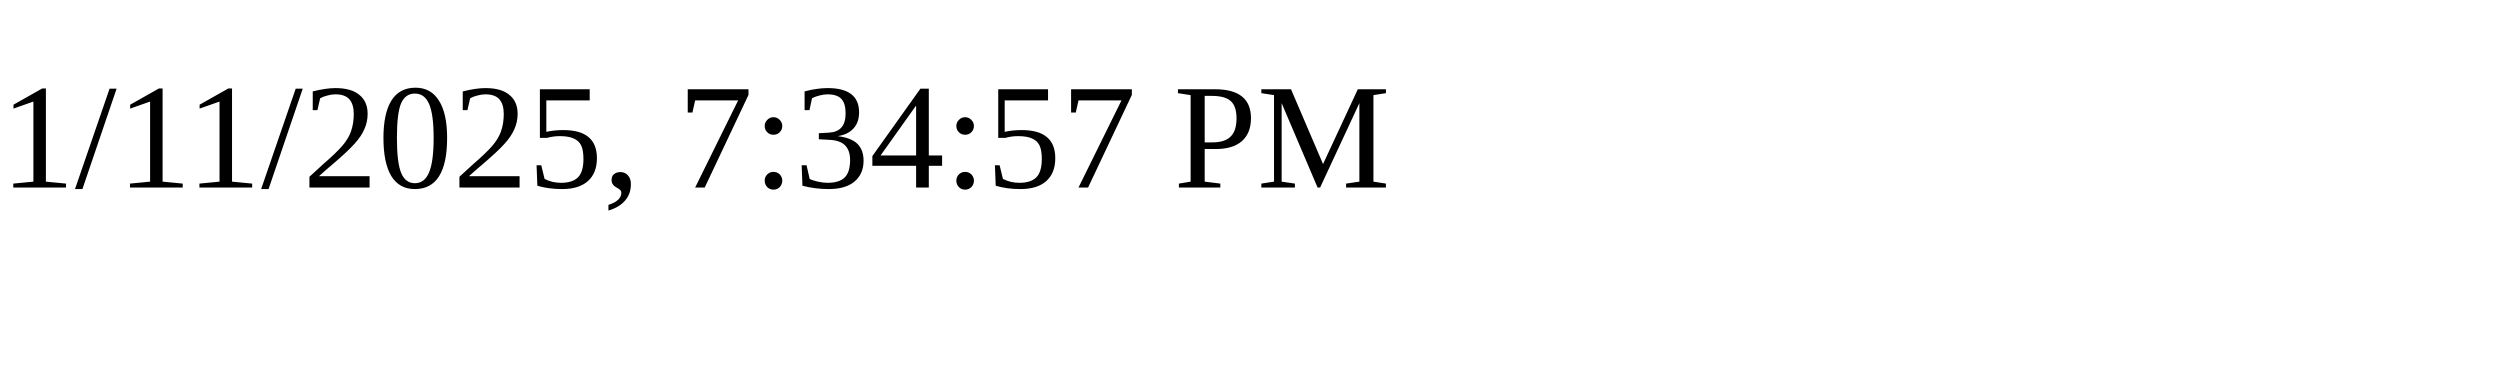
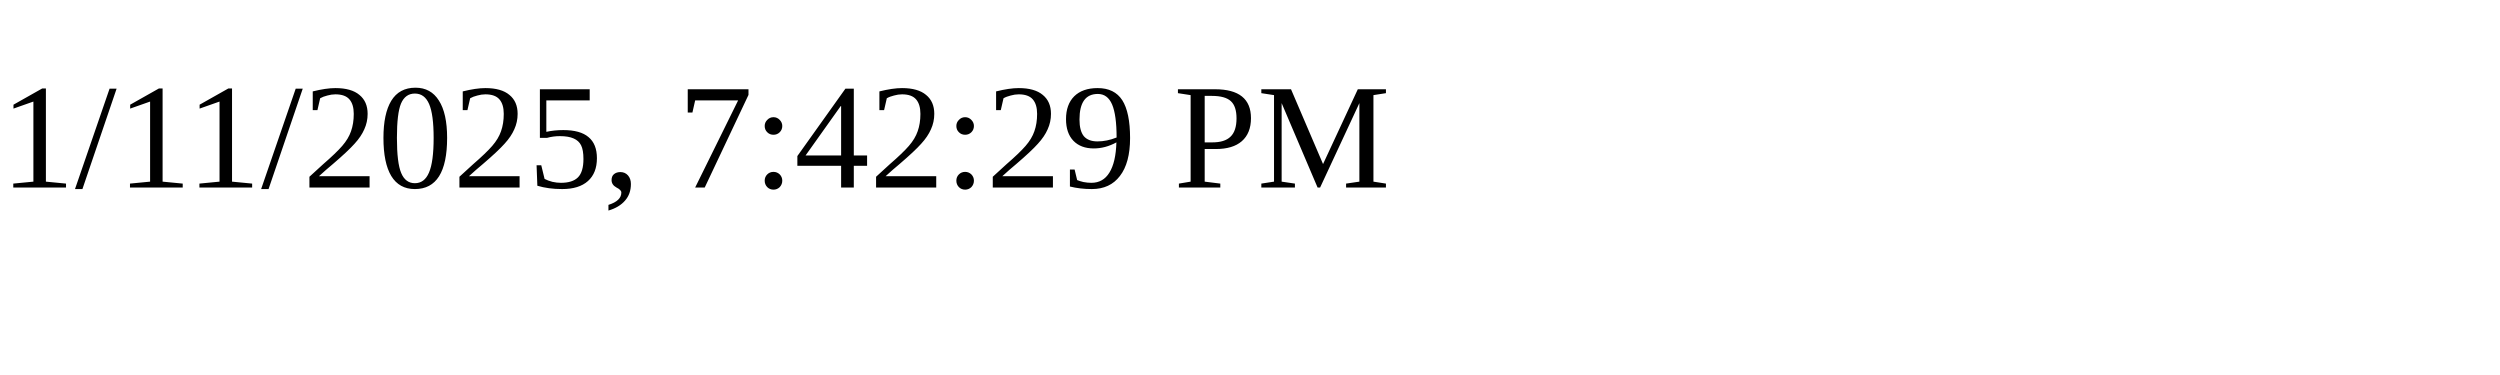
<svg xmlns="http://www.w3.org/2000/svg" height="30" width="200">
-   <text x="0" y="15">1/11/2025, 7:34:57 PM</text>
+   <text x="0" y="15">1/11/2025, 7:42:29 PM</text>
</svg>
